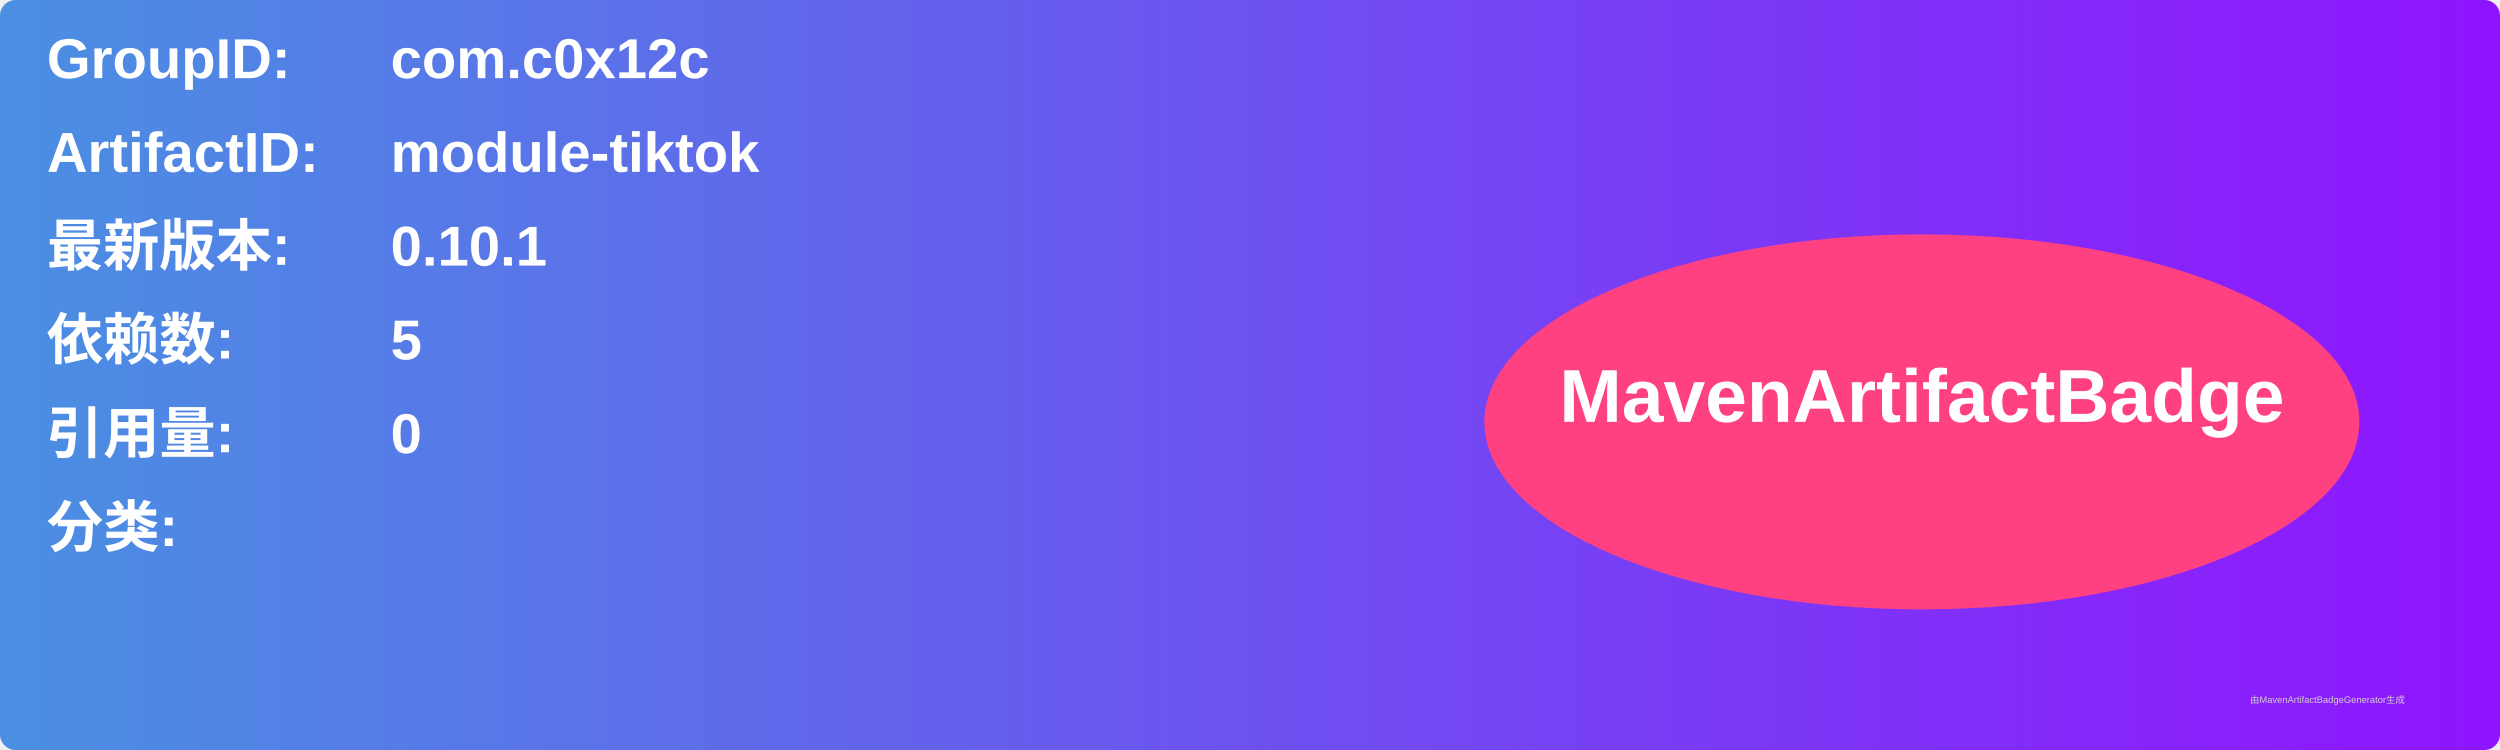
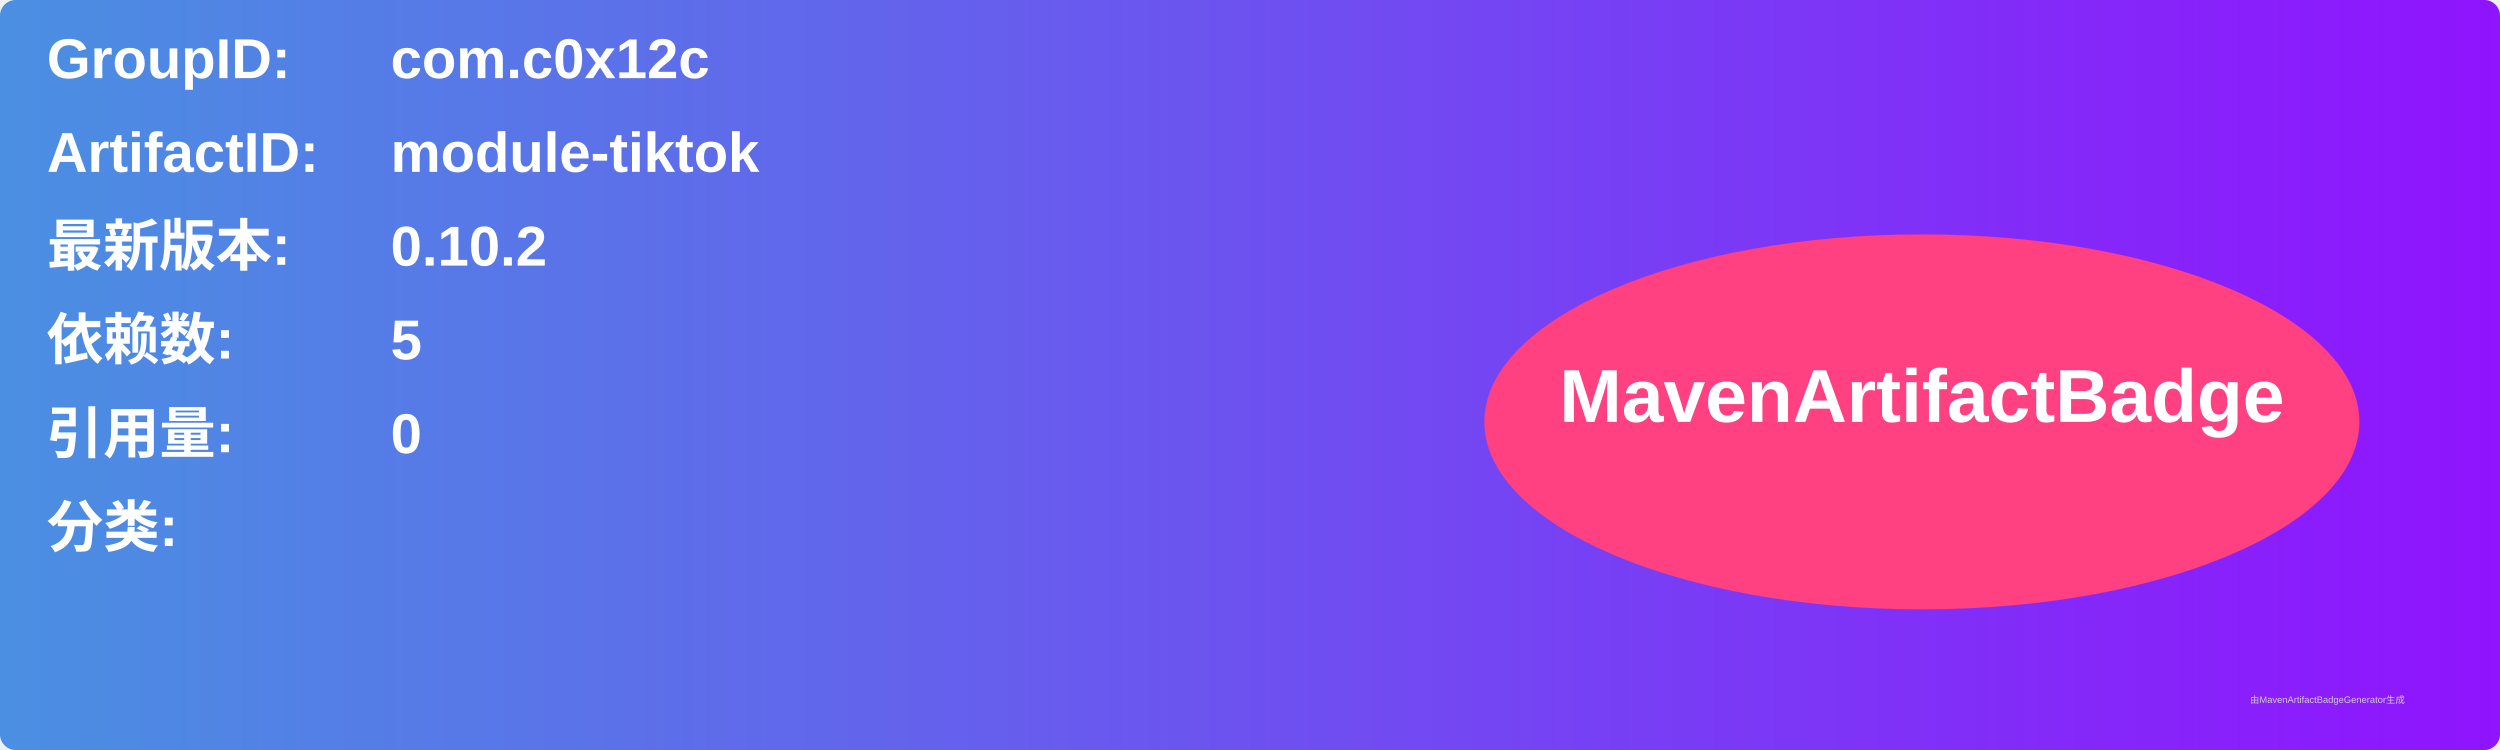
<svg xmlns="http://www.w3.org/2000/svg" width="800" height="240" viewBox="0 0 800 240">
  <linearGradient id="grad" x1="0%" y1="0%" x2="100%" y2="0%">
    <stop offset="0%" stop-color="#4a90e2" />
    <stop offset="100%" stop-color="#9013fe" />
  </linearGradient>
  <rect width="100%" height="100%" rx="5" ry="5" fill="url(#grad)" />
  <g transform="translate(15, 15)">
    <text x="0" y="10" font-family="Arial" font-size="18" fill="white" font-weight="bold" width="260">GroupID:</text>
    <text x="110" y="10" font-family="Arial" font-size="18" fill="white" font-weight="bold" width="460">com.c0x12c</text>
    <text x="0" y="40" font-family="Arial" font-size="18" fill="white" font-weight="bold" width="260">ArtifactID:</text>
    <text x="110" y="40" font-family="Arial" font-size="18" fill="white" font-weight="bold" width="460">module-tiktok</text>
    <text x="0" y="70" font-family="Arial" font-size="18" fill="white" font-weight="bold">最新版本:</text>
    <text x="110" y="70" font-family="Arial" font-size="18" fill="white" font-weight="bold">
-       <tspan font-weight="bold">0.10.1</tspan>
+       <tspan font-weight="bold">0.10.2</tspan>
    </text>
    <text x="0" y="100" font-family="Arial" font-size="18" fill="white" font-weight="bold">依赖数: </text>
    <text x="110" y="100" font-family="Arial" font-size="18" fill="white">
      <tspan font-weight="bold">5</tspan>
    </text>
    <text x="0" y="130" font-family="Arial" font-size="18" fill="white" font-weight="bold">引用量: </text>
    <text x="110" y="130" font-family="Arial" font-size="18" fill="white">
      <tspan font-weight="bold">0</tspan>
    </text>
    <text x="0" y="160" font-family="Arial" font-size="18" fill="white" font-weight="bold">分类:</text>
    <text x="10" y="190" font-family="Arial" font-size="10" fill="white">
      <tspan font-weight="bold" />
    </text>
    <ellipse cx="600" cy="120" rx="140" ry="60" fill="#ff4081" />
    <text x="600" y="120" text-anchor="middle" font-family="Arial" font-size="24" fill="white" font-weight="bold">MavenArtifactBadge</text>
  </g>
  <text x="720" y="225" font-family="Arial" font-size="3" fill="#d0d0d0">由MavenArtifactBadgeGenerator生成</text>
</svg>
